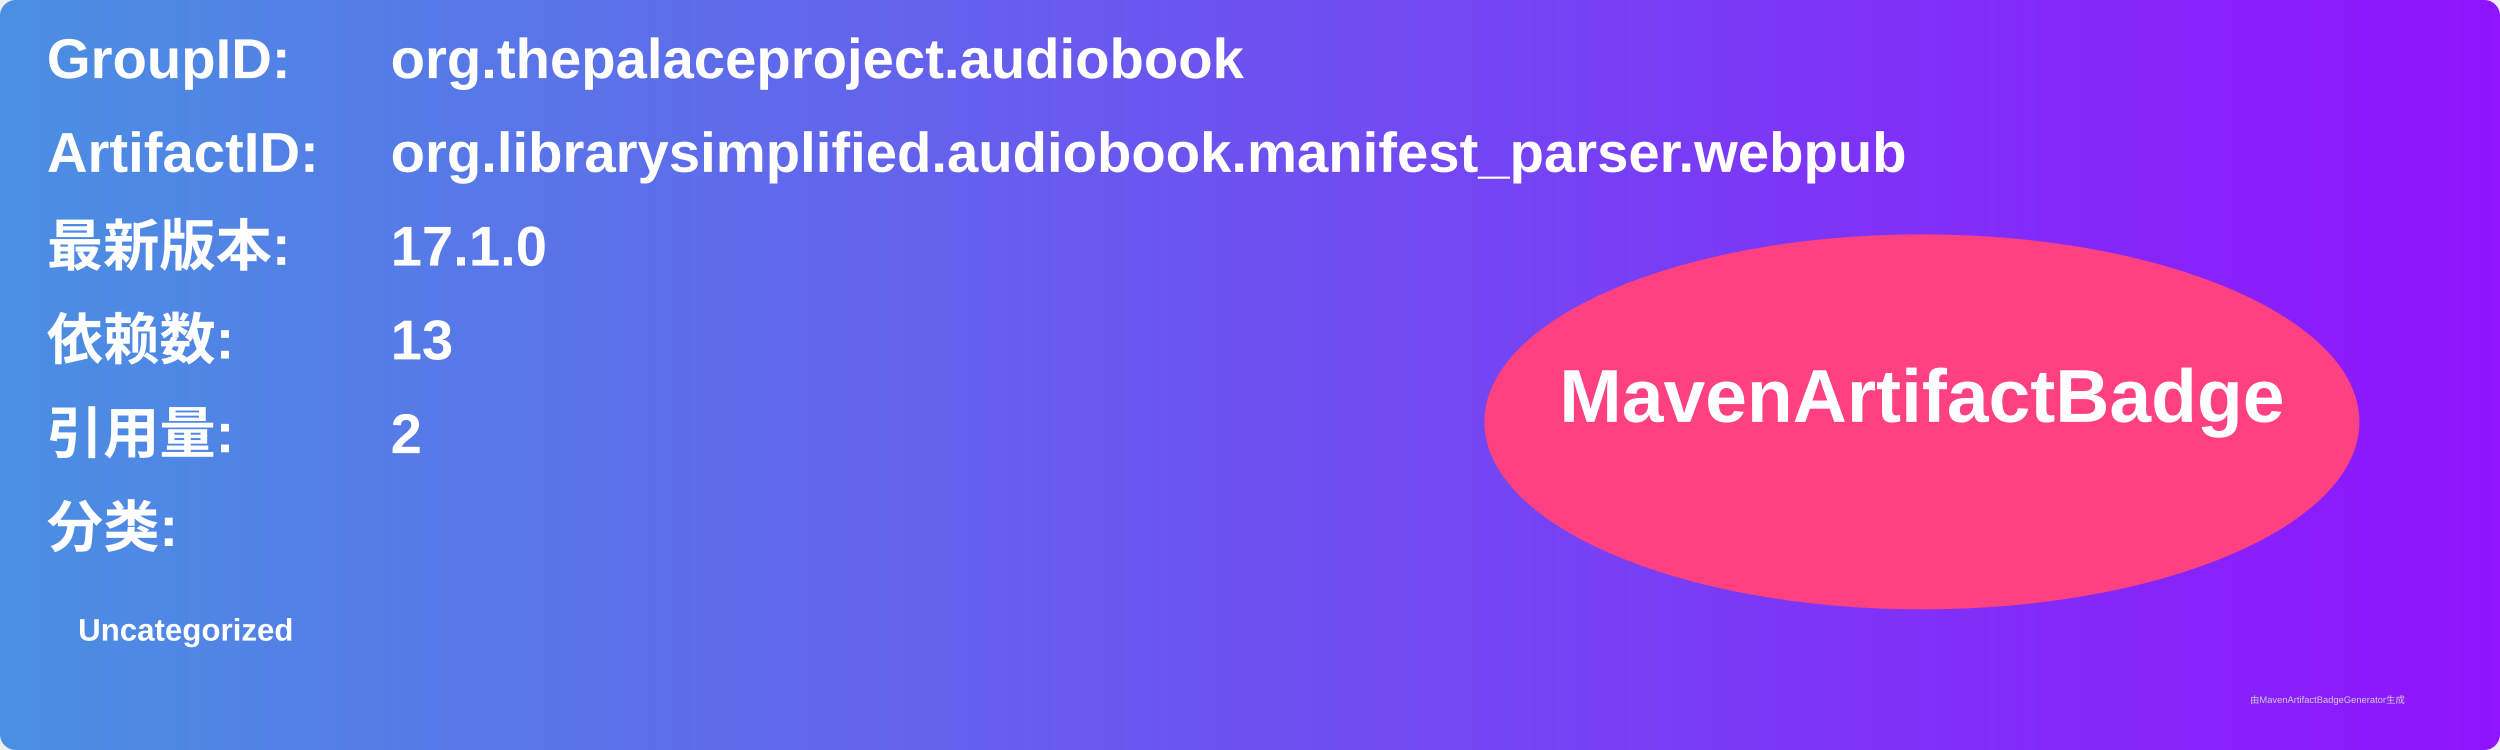
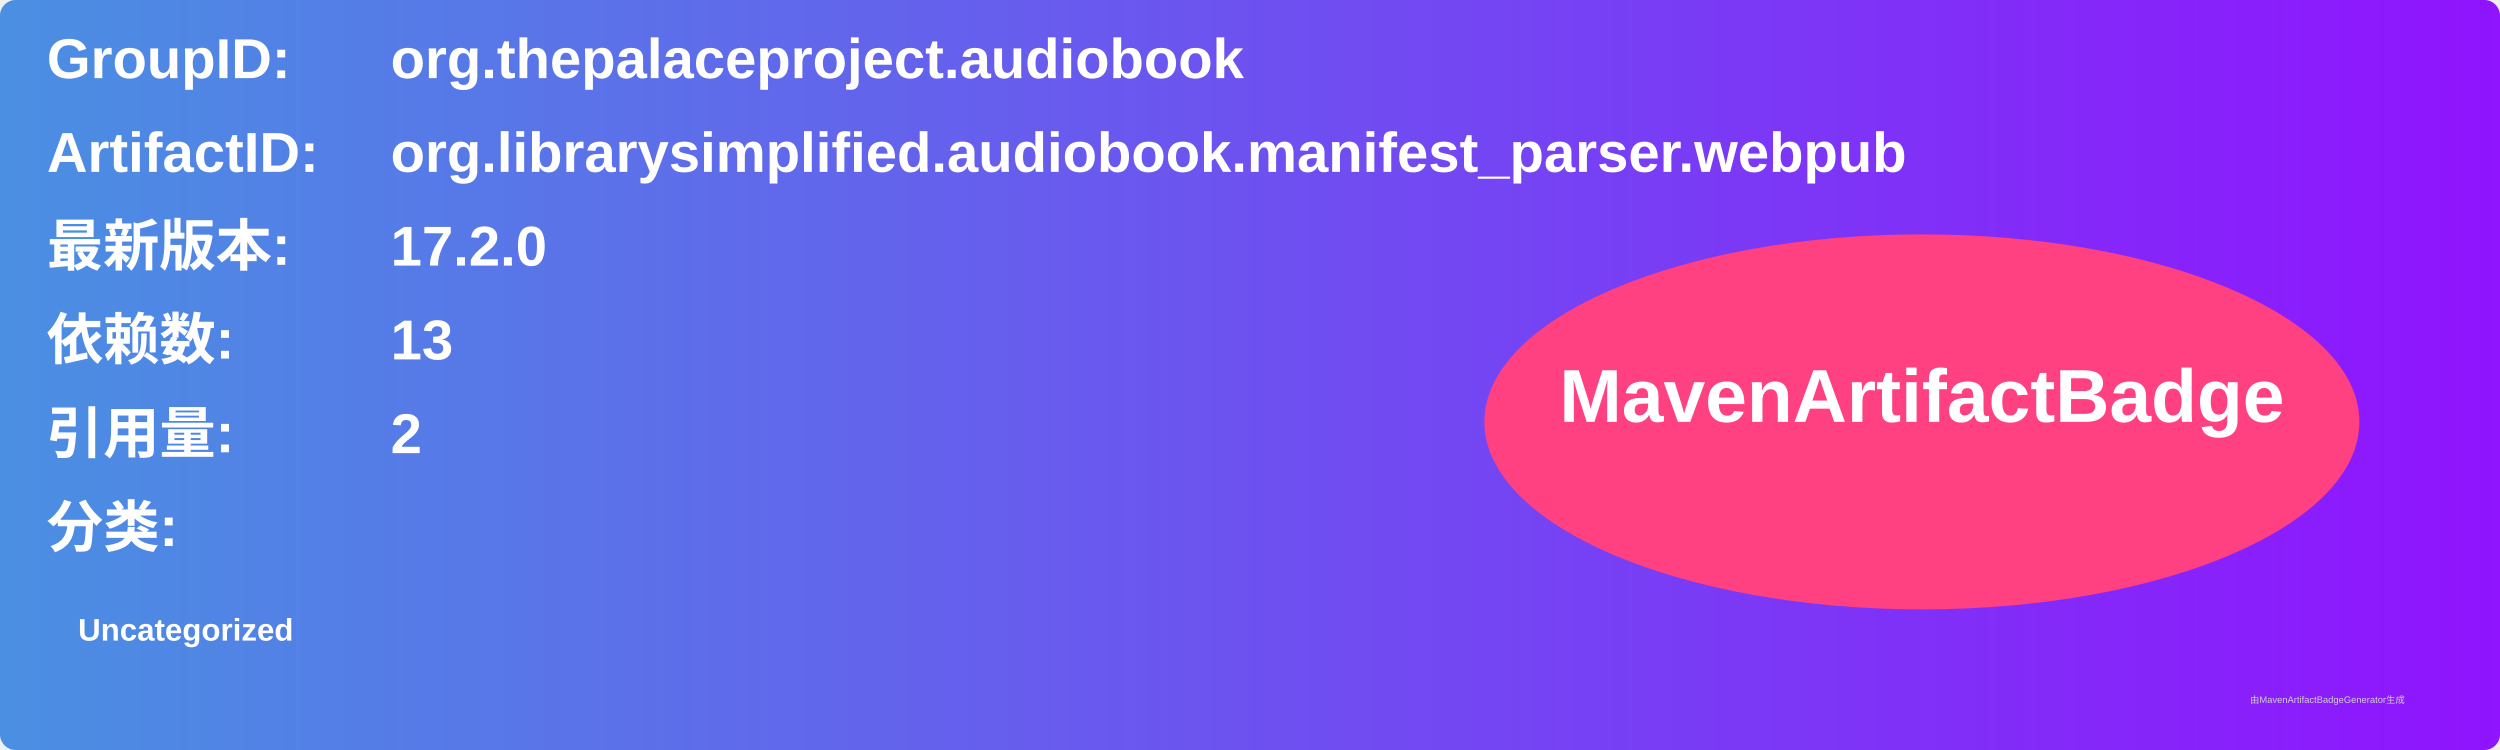
<svg xmlns="http://www.w3.org/2000/svg" width="800" height="240" viewBox="0 0 800 240">
  <linearGradient id="grad" x1="0%" y1="0%" x2="100%" y2="0%">
    <stop offset="0%" stop-color="#4a90e2" />
    <stop offset="100%" stop-color="#9013fe" />
  </linearGradient>
  <rect width="100%" height="100%" rx="5" ry="5" fill="url(#grad)" />
  <g transform="translate(15, 15)">
    <text x="0" y="10" font-family="Arial" font-size="18" fill="white" font-weight="bold" width="260">GroupID:</text>
    <text x="110" y="10" font-family="Arial" font-size="18" fill="white" font-weight="bold" width="460">org.thepalaceproject.audiobook</text>
    <text x="0" y="40" font-family="Arial" font-size="18" fill="white" font-weight="bold" width="260">ArtifactID:</text>
    <text x="110" y="40" font-family="Arial" font-size="18" fill="white" font-weight="bold" width="460">org.librarysimplified.audiobook.manifest_parser.webpub</text>
    <text x="0" y="70" font-family="Arial" font-size="18" fill="white" font-weight="bold">最新版本:</text>
    <text x="110" y="70" font-family="Arial" font-size="18" fill="white" font-weight="bold">
-       <tspan font-weight="bold">17.1.0</tspan>
+       <tspan font-weight="bold">17.2.0</tspan>
    </text>
    <text x="0" y="100" font-family="Arial" font-size="18" fill="white" font-weight="bold">依赖数: </text>
    <text x="110" y="100" font-family="Arial" font-size="18" fill="white">
      <tspan font-weight="bold">13</tspan>
    </text>
    <text x="0" y="130" font-family="Arial" font-size="18" fill="white" font-weight="bold">引用量: </text>
    <text x="110" y="130" font-family="Arial" font-size="18" fill="white">
      <tspan font-weight="bold">2</tspan>
    </text>
    <text x="0" y="160" font-family="Arial" font-size="18" fill="white" font-weight="bold">分类:</text>
    <text x="10" y="190" font-family="Arial" font-size="10" fill="white">
      <tspan font-weight="bold">Uncategorized</tspan>
    </text>
    <ellipse cx="600" cy="120" rx="140" ry="60" fill="#ff4081" />
    <text x="600" y="120" text-anchor="middle" font-family="Arial" font-size="24" fill="white" font-weight="bold">MavenArtifactBadge</text>
  </g>
  <text x="720" y="225" font-family="Arial" font-size="3" fill="#d0d0d0">由MavenArtifactBadgeGenerator生成</text>
</svg>
